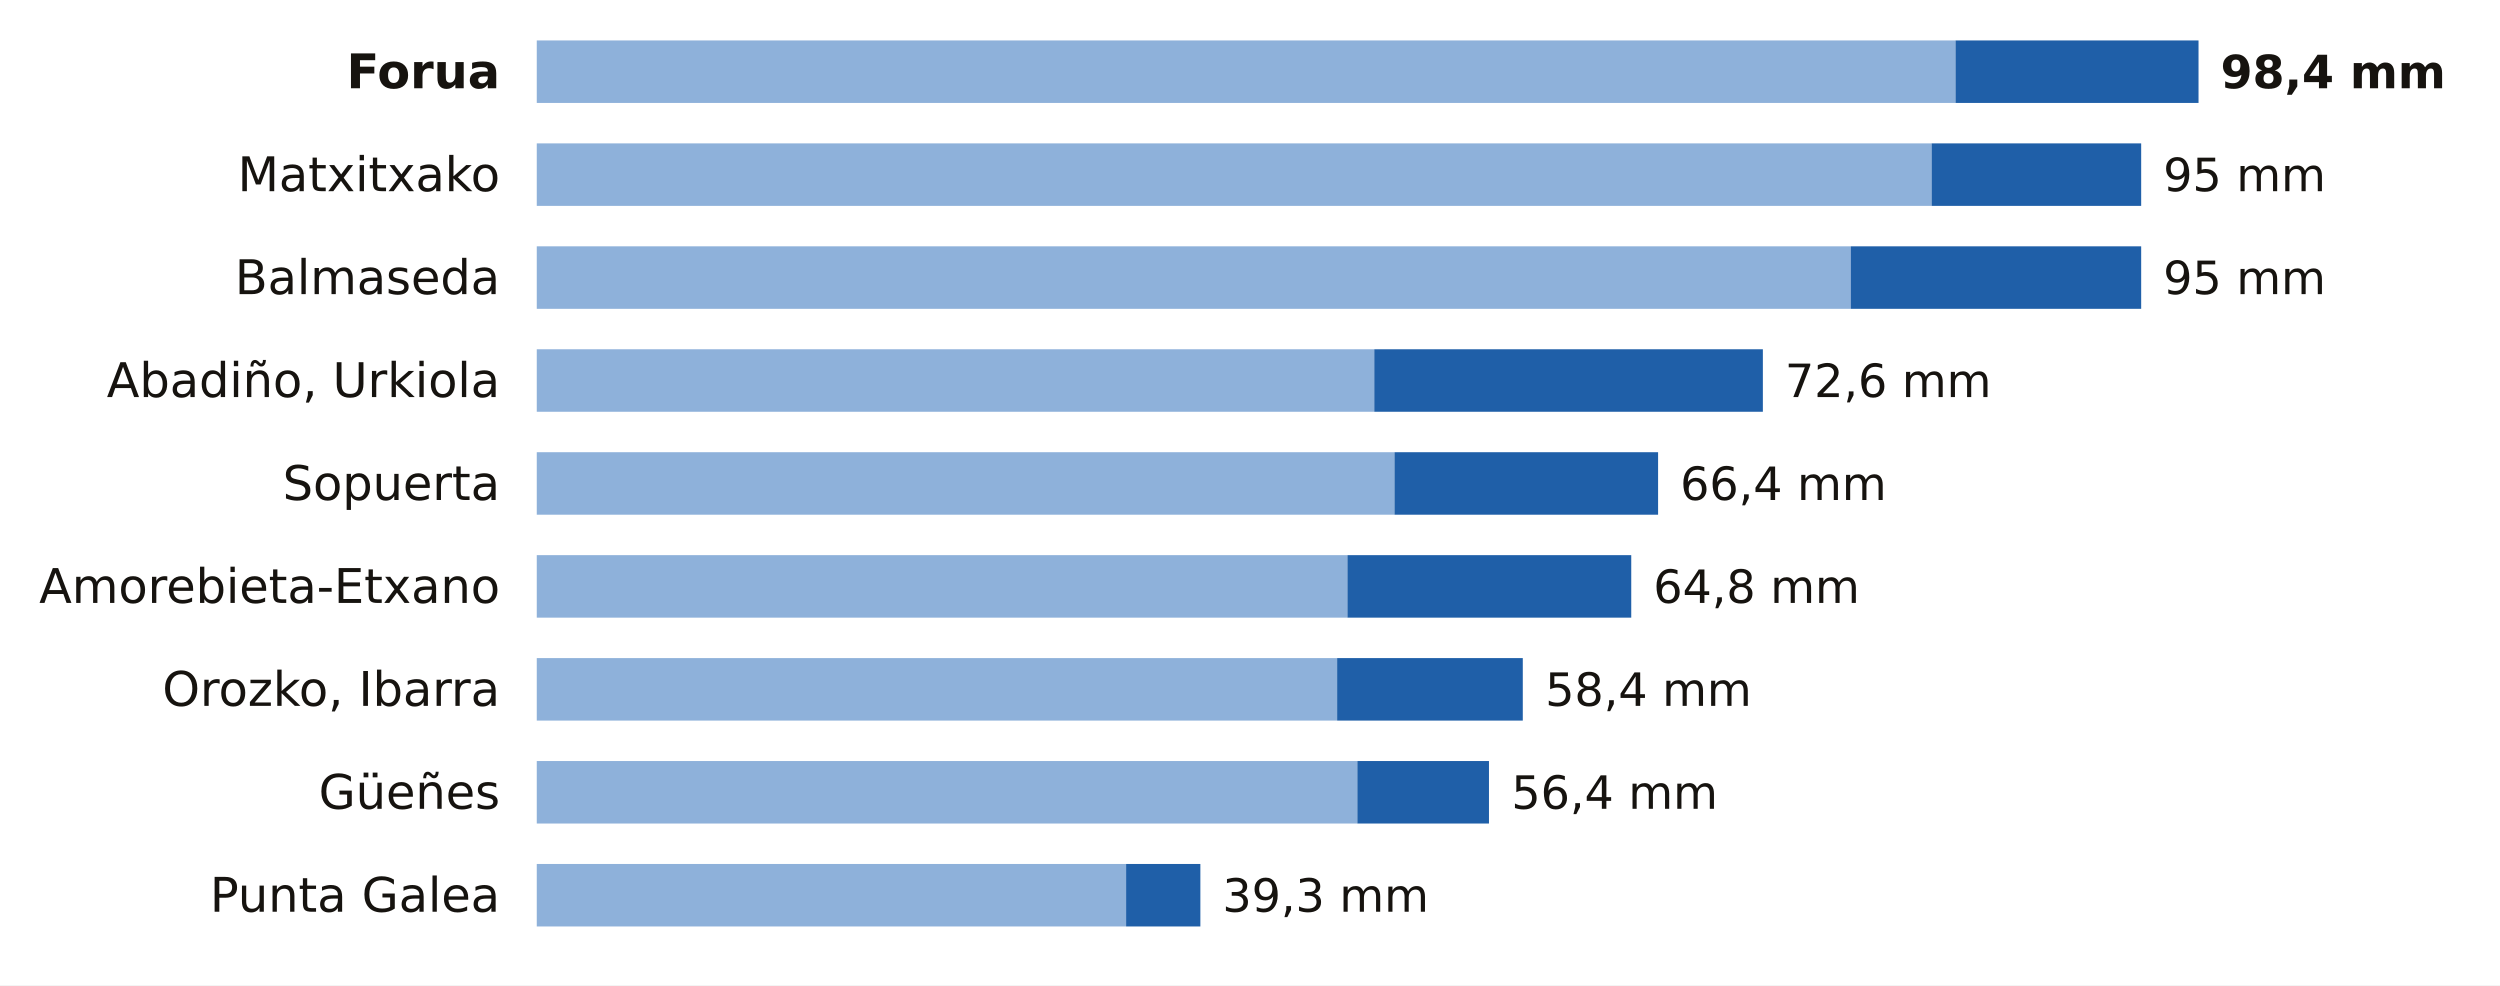
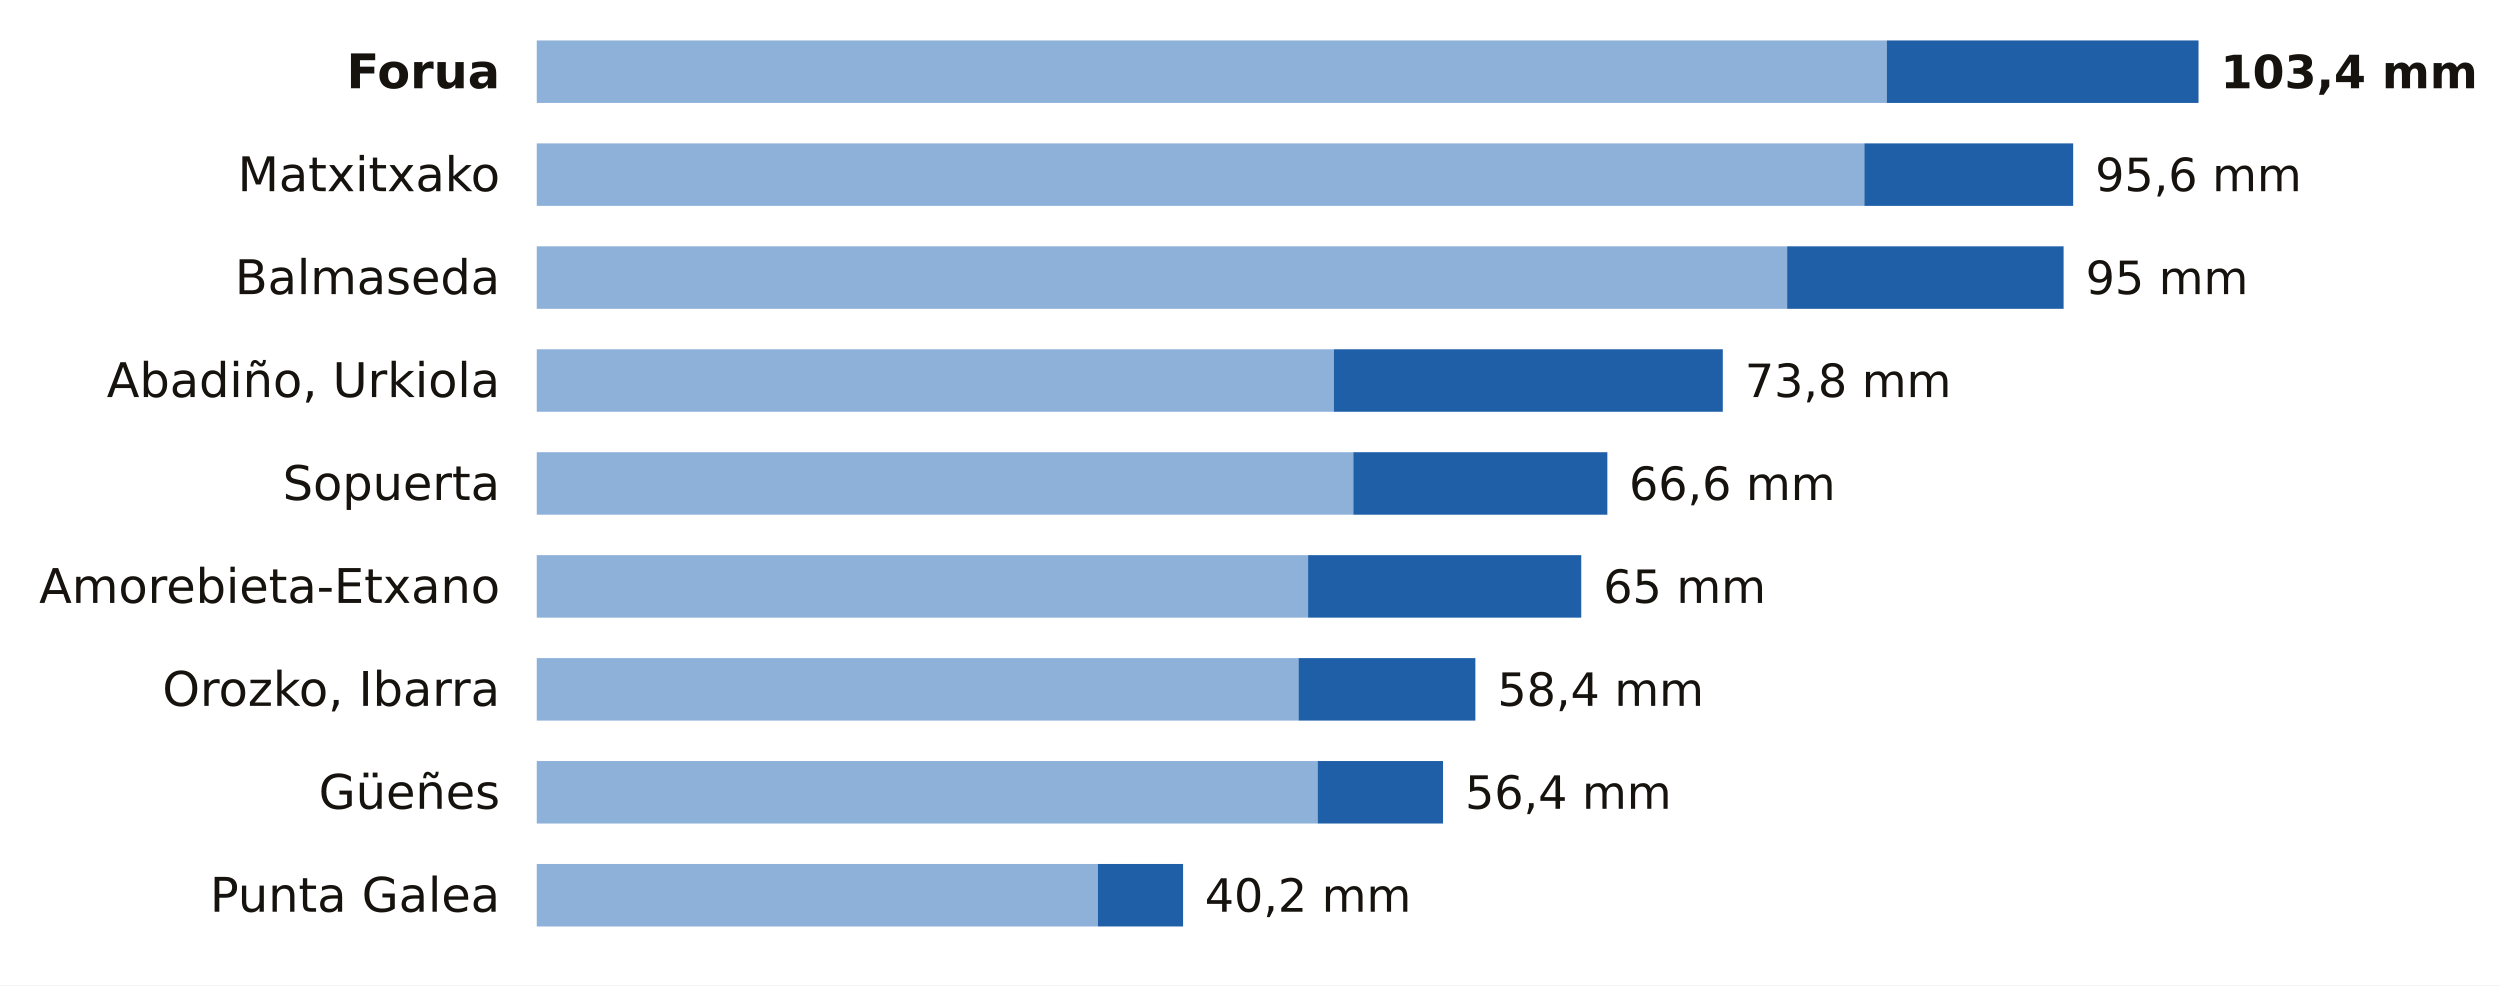
<svg xmlns="http://www.w3.org/2000/svg" viewBox="0 0 680 268" width="680" height="268" role="img" aria-label="La lluvia de los últimos 7 días en las estaciones de AEMET de Bizkaia">
  <rect width="680" height="268" fill="#FFFFFF" />
  <text x="136.0" y="24.0" font-size="13" fill="#16130F" text-anchor="end" font-weight="600" font-family="Public Sans, DejaVu Sans, Arial, sans-serif">Forua</text>
-   <rect x="146" y="11" width="385.9" height="17" fill="#8EB1DA" />
-   <rect x="531.9" y="11" width="66.1" height="17" fill="#1F5FA8" />
-   <text x="604.0" y="24.0" font-size="12.5" fill="#16130F" text-anchor="start" font-weight="700" font-family="Public Sans, DejaVu Sans, Arial, sans-serif">98,4 mm</text>
+   <rect x="146" y="11" width="367.2" height="17" fill="#8EB1DA" />
+   <rect x="513.2" y="11" width="84.8" height="17" fill="#1F5FA8" />
+   <text x="604.0" y="24.0" font-size="12.5" fill="#16130F" text-anchor="start" font-weight="700" font-family="Public Sans, DejaVu Sans, Arial, sans-serif">103,4 mm</text>
  <text x="136.0" y="52.0" font-size="13" fill="#16130F" text-anchor="end" font-weight="400" font-family="Public Sans, DejaVu Sans, Arial, sans-serif">Matxitxako</text>
-   <rect x="146" y="39" width="379.4" height="17" fill="#8EB1DA" />
-   <rect x="525.4" y="39" width="57.0" height="17" fill="#1F5FA8" />
-   <text x="588.4" y="52.0" font-size="12.5" fill="#16130F" text-anchor="start" font-weight="500" font-family="Public Sans, DejaVu Sans, Arial, sans-serif">95 mm</text>
+   <rect x="146" y="39" width="361.1" height="17" fill="#8EB1DA" />
+   <rect x="507.1" y="39" width="56.8" height="17" fill="#1F5FA8" />
+   <text x="569.9" y="52.0" font-size="12.5" fill="#16130F" text-anchor="start" font-weight="500" font-family="Public Sans, DejaVu Sans, Arial, sans-serif">95,6 mm</text>
  <text x="136.0" y="80.0" font-size="13" fill="#16130F" text-anchor="end" font-weight="400" font-family="Public Sans, DejaVu Sans, Arial, sans-serif">Balmaseda</text>
-   <rect x="146" y="67" width="357.4" height="17" fill="#8EB1DA" />
-   <rect x="503.4" y="67" width="79.0" height="17" fill="#1F5FA8" />
-   <text x="588.4" y="80.0" font-size="12.5" fill="#16130F" text-anchor="start" font-weight="500" font-family="Public Sans, DejaVu Sans, Arial, sans-serif">95 mm</text>
+   <rect x="146" y="67" width="340.1" height="17" fill="#8EB1DA" />
+   <rect x="486.1" y="67" width="75.2" height="17" fill="#1F5FA8" />
+   <text x="567.3" y="80.0" font-size="12.5" fill="#16130F" text-anchor="start" font-weight="500" font-family="Public Sans, DejaVu Sans, Arial, sans-serif">95 mm</text>
  <text x="136.0" y="108.0" font-size="13" fill="#16130F" text-anchor="end" font-weight="400" font-family="Public Sans, DejaVu Sans, Arial, sans-serif">Abadiño, Urkiola</text>
-   <rect x="146" y="95" width="227.8" height="17" fill="#8EB1DA" />
-   <rect x="373.8" y="95" width="105.7" height="17" fill="#1F5FA8" />
-   <text x="485.5" y="108.0" font-size="12.5" fill="#16130F" text-anchor="start" font-weight="500" font-family="Public Sans, DejaVu Sans, Arial, sans-serif">72,6 mm</text>
+   <rect x="146" y="95" width="216.8" height="17" fill="#8EB1DA" />
+   <rect x="362.8" y="95" width="105.8" height="17" fill="#1F5FA8" />
+   <text x="474.6" y="108.0" font-size="12.5" fill="#16130F" text-anchor="start" font-weight="500" font-family="Public Sans, DejaVu Sans, Arial, sans-serif">73,8 mm</text>
  <text x="136.0" y="136.0" font-size="13" fill="#16130F" text-anchor="end" font-weight="400" font-family="Public Sans, DejaVu Sans, Arial, sans-serif">Sopuerta</text>
-   <rect x="146" y="123" width="233.3" height="17" fill="#8EB1DA" />
-   <rect x="379.3" y="123" width="71.7" height="17" fill="#1F5FA8" />
-   <text x="457.0" y="136.0" font-size="12.5" fill="#16130F" text-anchor="start" font-weight="500" font-family="Public Sans, DejaVu Sans, Arial, sans-serif">66,4 mm</text>
+   <rect x="146" y="123" width="222.1" height="17" fill="#8EB1DA" />
+   <rect x="368.1" y="123" width="69.1" height="17" fill="#1F5FA8" />
+   <text x="443.1" y="136.0" font-size="12.5" fill="#16130F" text-anchor="start" font-weight="500" font-family="Public Sans, DejaVu Sans, Arial, sans-serif">66,6 mm</text>
  <text x="136.0" y="164.0" font-size="13" fill="#16130F" text-anchor="end" font-weight="400" font-family="Public Sans, DejaVu Sans, Arial, sans-serif">Amorebieta-Etxano</text>
-   <rect x="146" y="151" width="220.5" height="17" fill="#8EB1DA" />
-   <rect x="366.5" y="151" width="77.2" height="17" fill="#1F5FA8" />
-   <text x="449.7" y="164.0" font-size="12.5" fill="#16130F" text-anchor="start" font-weight="500" font-family="Public Sans, DejaVu Sans, Arial, sans-serif">64,8 mm</text>
+   <rect x="146" y="151" width="209.8" height="17" fill="#8EB1DA" />
+   <rect x="355.8" y="151" width="74.3" height="17" fill="#1F5FA8" />
+   <text x="436.1" y="164.0" font-size="12.5" fill="#16130F" text-anchor="start" font-weight="500" font-family="Public Sans, DejaVu Sans, Arial, sans-serif">65 mm</text>
  <text x="136.0" y="192.0" font-size="13" fill="#16130F" text-anchor="end" font-weight="400" font-family="Public Sans, DejaVu Sans, Arial, sans-serif">Orozko, Ibarra</text>
-   <rect x="146" y="179" width="217.7" height="17" fill="#8EB1DA" />
-   <rect x="363.7" y="179" width="50.5" height="17" fill="#1F5FA8" />
-   <text x="420.3" y="192.0" font-size="12.5" fill="#16130F" text-anchor="start" font-weight="500" font-family="Public Sans, DejaVu Sans, Arial, sans-serif">58,4 mm</text>
+   <rect x="146" y="179" width="207.2" height="17" fill="#8EB1DA" />
+   <rect x="353.2" y="179" width="48.1" height="17" fill="#1F5FA8" />
+   <text x="407.3" y="192.0" font-size="12.5" fill="#16130F" text-anchor="start" font-weight="500" font-family="Public Sans, DejaVu Sans, Arial, sans-serif">58,4 mm</text>
  <text x="136.0" y="220.0" font-size="13" fill="#16130F" text-anchor="end" font-weight="400" font-family="Public Sans, DejaVu Sans, Arial, sans-serif">Güeñes</text>
-   <rect x="146" y="207" width="223.2" height="17" fill="#8EB1DA" />
-   <rect x="369.2" y="207" width="35.8" height="17" fill="#1F5FA8" />
-   <text x="411.1" y="220.0" font-size="12.5" fill="#16130F" text-anchor="start" font-weight="500" font-family="Public Sans, DejaVu Sans, Arial, sans-serif">56,4 mm</text>
+   <rect x="146" y="207" width="212.4" height="17" fill="#8EB1DA" />
+   <rect x="358.4" y="207" width="34.1" height="17" fill="#1F5FA8" />
+   <text x="398.5" y="220.0" font-size="12.5" fill="#16130F" text-anchor="start" font-weight="500" font-family="Public Sans, DejaVu Sans, Arial, sans-serif">56,4 mm</text>
  <text x="136.0" y="248.0" font-size="13" fill="#16130F" text-anchor="end" font-weight="400" font-family="Public Sans, DejaVu Sans, Arial, sans-serif">Punta Galea</text>
-   <rect x="146" y="235" width="160.3" height="17" fill="#8EB1DA" />
-   <rect x="306.3" y="235" width="20.2" height="17" fill="#1F5FA8" />
-   <text x="332.5" y="248.0" font-size="12.5" fill="#16130F" text-anchor="start" font-weight="500" font-family="Public Sans, DejaVu Sans, Arial, sans-serif">39,3 mm</text>
+   <rect x="146" y="235" width="152.6" height="17" fill="#8EB1DA" />
+   <rect x="298.6" y="235" width="23.2" height="17" fill="#1F5FA8" />
+   <text x="327.7" y="248.0" font-size="12.5" fill="#16130F" text-anchor="start" font-weight="500" font-family="Public Sans, DejaVu Sans, Arial, sans-serif">40,2 mm</text>
</svg>
